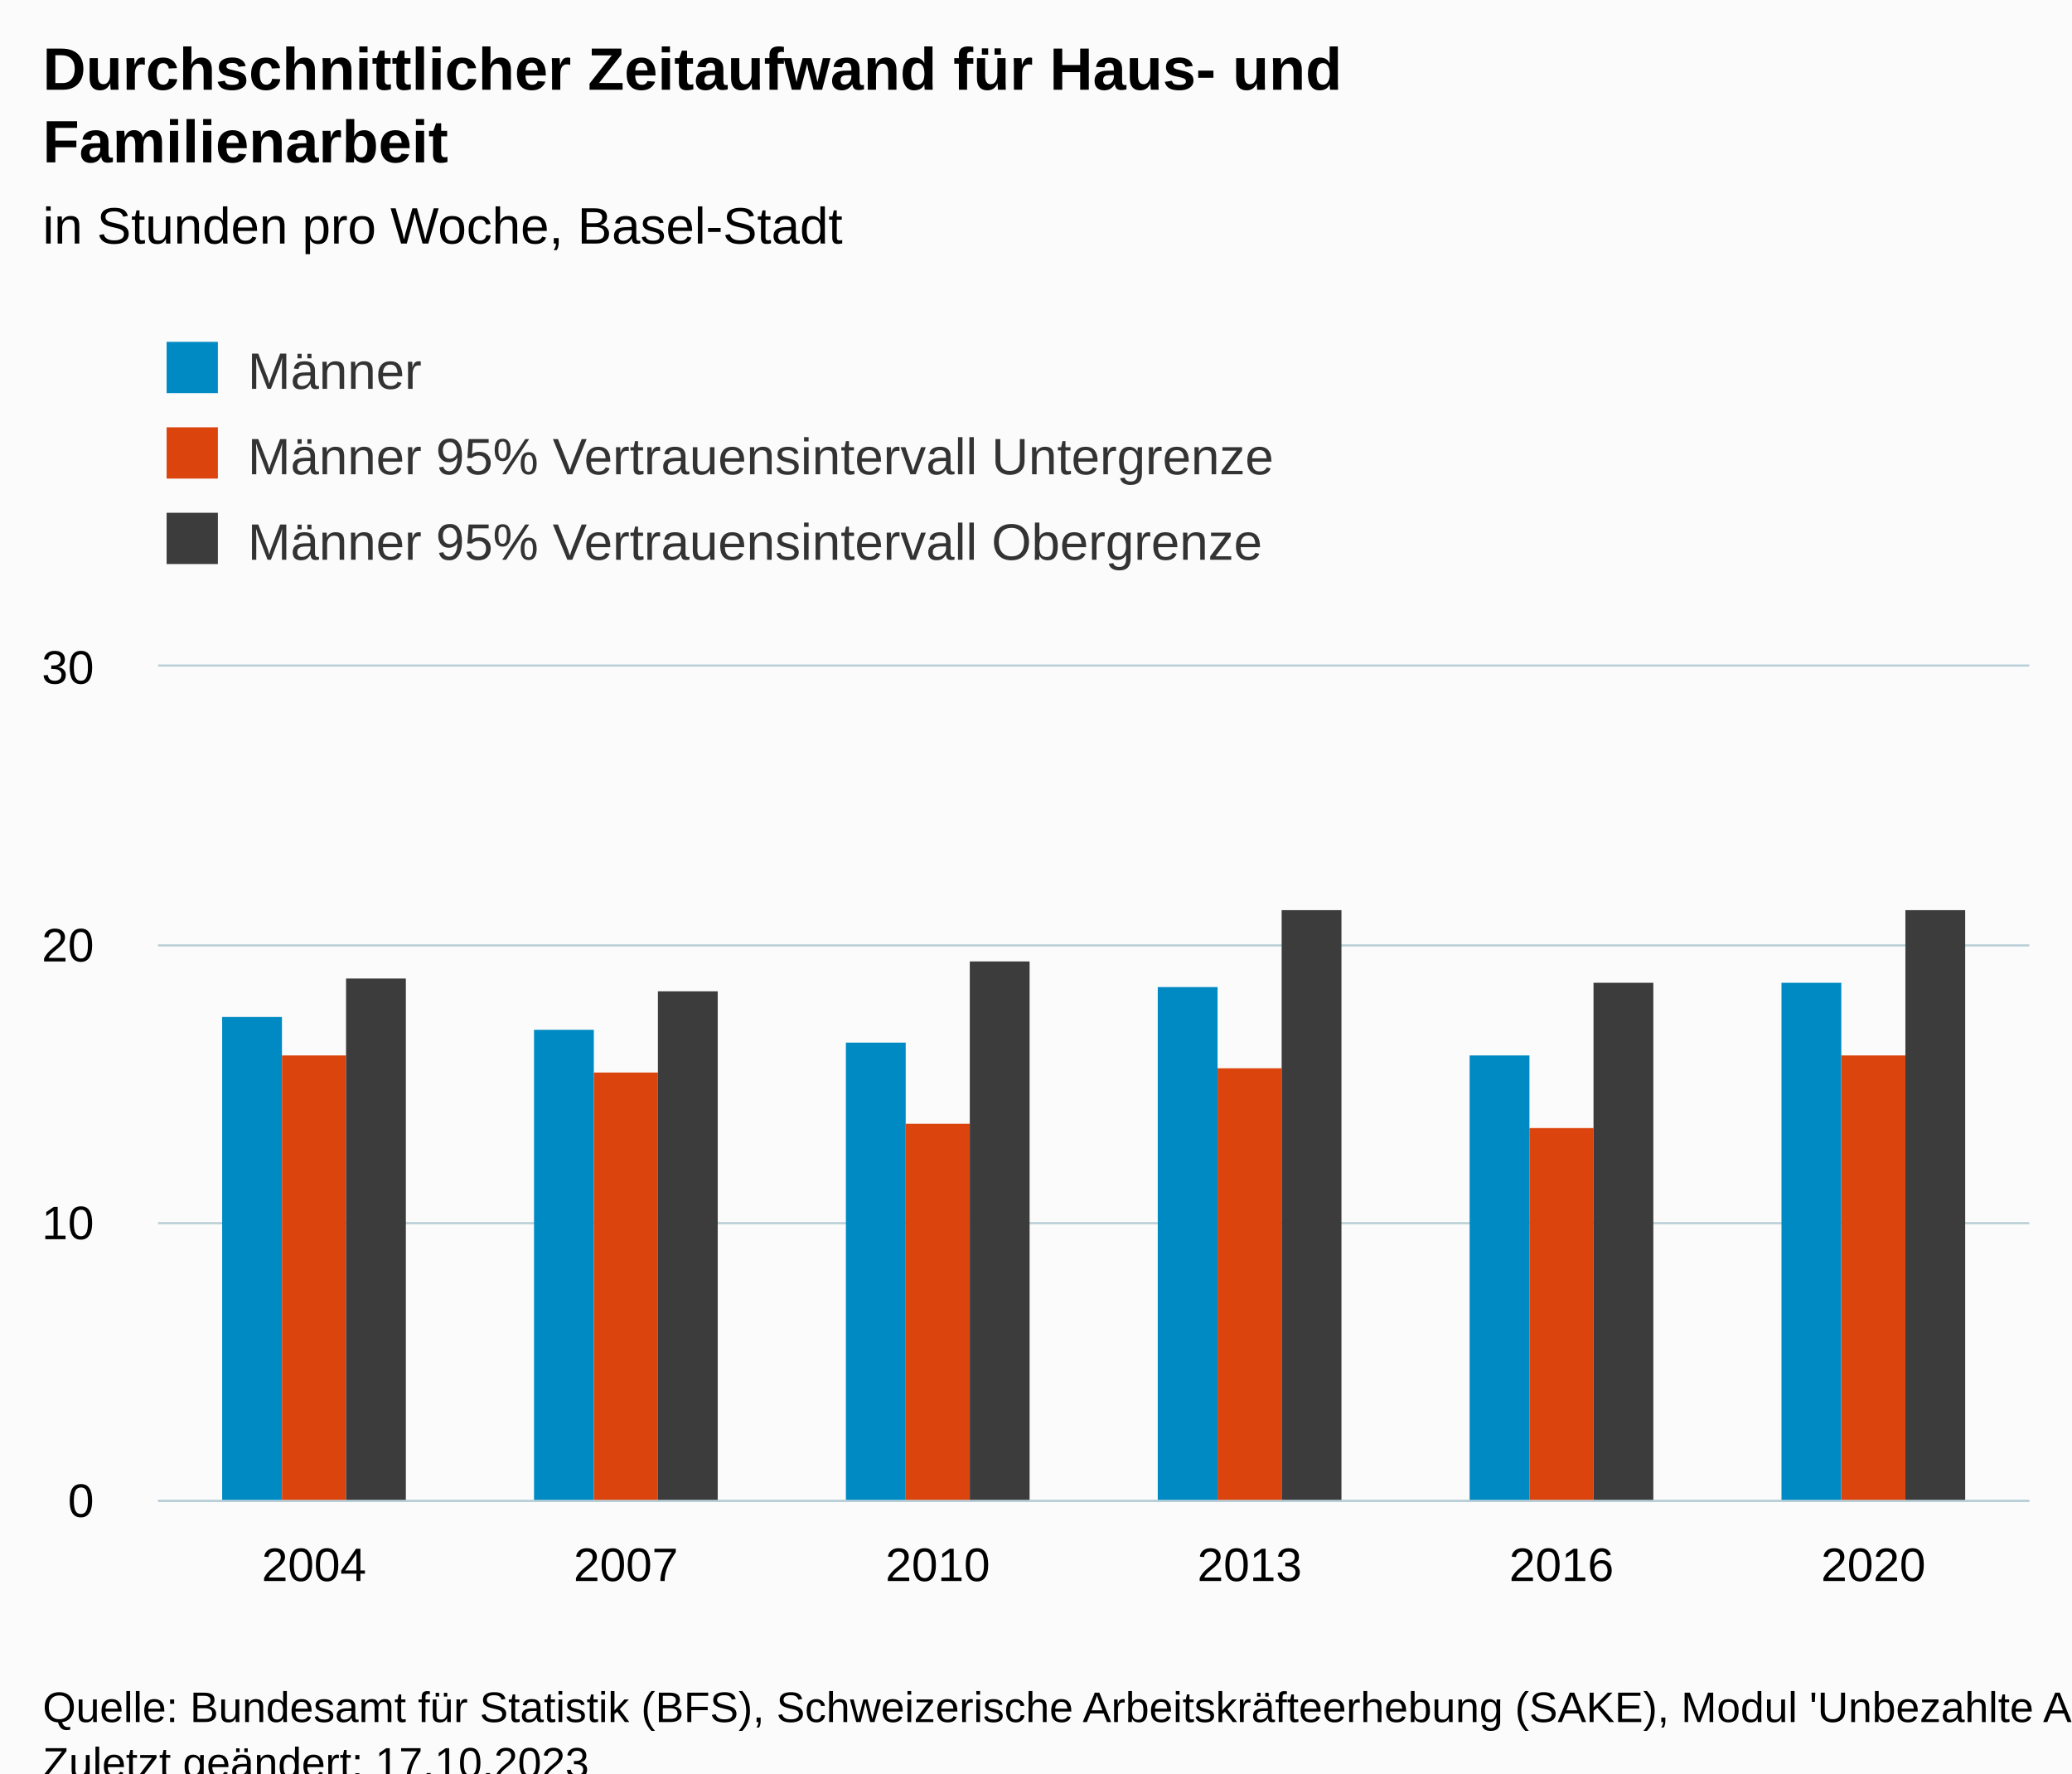
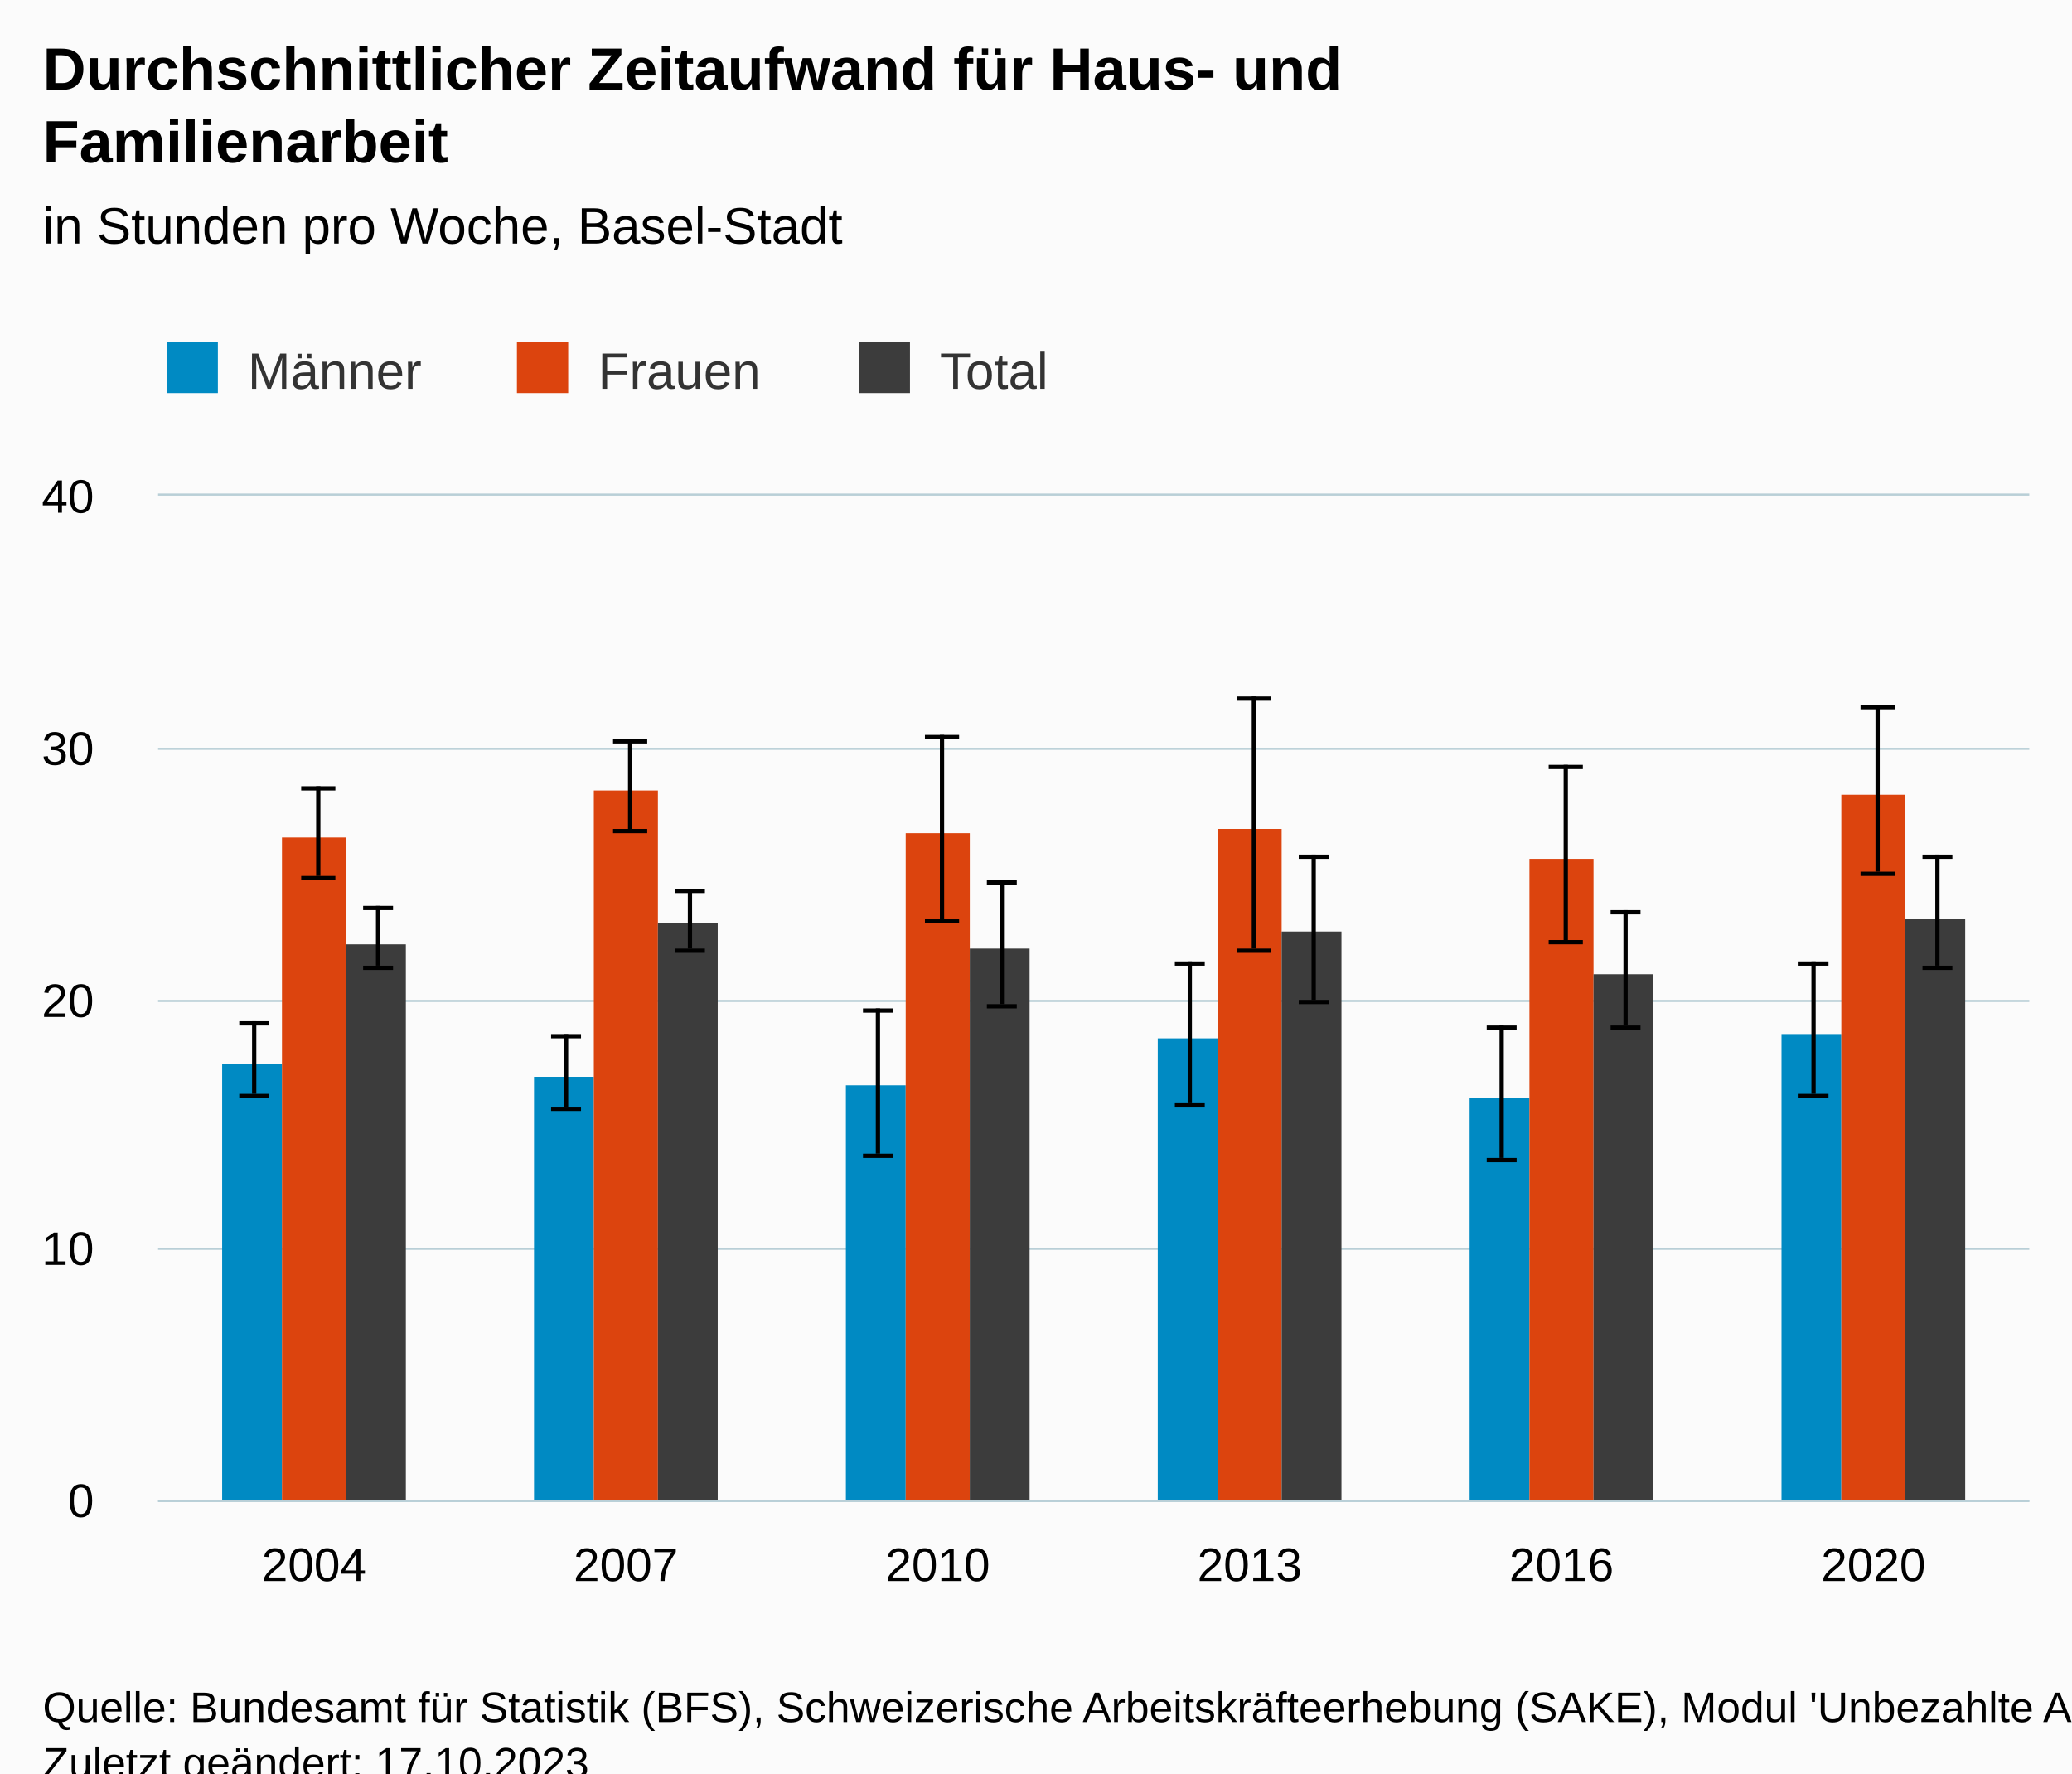
<svg xmlns="http://www.w3.org/2000/svg" version="1.1" class="highcharts-root" style="font-family:Arial;font-size:12px;" viewBox="0 0 485 415">
  <defs>
-     <clipPath id="highcharts-b6pqiz0-25-">
-       <rect x="0" y="0" width="438" height="195" fill="none" />
+     <clipPath id="highcharts-ktkveff-43-">
+       <rect x="0" y="0" width="438" height="235" fill="none" />
    </clipPath>
-     <clipPath id="highcharts-b6pqiz0-32-">
-       <rect x="0" y="0" width="438" height="195" fill="none" />
+     <clipPath id="highcharts-ktkveff-50-">
+       <rect x="0" y="0" width="438" height="235" fill="none" />
    </clipPath>
-     <clipPath id="highcharts-b6pqiz0-45-">
-       <rect x="37" y="156" width="438" height="195" fill="none" />
+     <clipPath id="highcharts-ktkveff-81-">
+       <rect x="37" y="116" width="438" height="235" fill="none" />
    </clipPath>
  </defs>
  <rect fill="#fbfbfb" class="highcharts-background" x="0" y="0" width="485" height="428" rx="0" ry="0" />
-   <rect fill="none" class="highcharts-plot-background" x="37" y="156" width="438" height="195" />
+   <rect fill="none" class="highcharts-plot-background" x="37" y="116" width="438" height="235" />
  <g class="highcharts-pane-group" data-z-index="0" />
  <g class="highcharts-grid highcharts-xaxis-grid" data-z-index="1">
-     <path fill="none" data-z-index="1" class="highcharts-grid-line" d="M 109.5 156 L 109.5 351" opacity="1" />
-     <path fill="none" data-z-index="1" class="highcharts-grid-line" d="M 182.5 156 L 182.5 351" opacity="1" />
-     <path fill="none" data-z-index="1" class="highcharts-grid-line" d="M 255.5 156 L 255.5 351" opacity="1" />
-     <path fill="none" data-z-index="1" class="highcharts-grid-line" d="M 328.5 156 L 328.5 351" opacity="1" />
-     <path fill="none" data-z-index="1" class="highcharts-grid-line" d="M 401.5 156 L 401.5 351" opacity="1" />
-     <path fill="none" data-z-index="1" class="highcharts-grid-line" d="M 474.5 156 L 474.5 351" opacity="1" />
-     <path fill="none" data-z-index="1" class="highcharts-grid-line" d="M 36.5 156 L 36.5 351" opacity="1" />
+     <path fill="none" data-z-index="1" class="highcharts-grid-line" d="M 109.5 116 L 109.5 351" opacity="1" />
+     <path fill="none" data-z-index="1" class="highcharts-grid-line" d="M 182.5 116 L 182.5 351" opacity="1" />
+     <path fill="none" data-z-index="1" class="highcharts-grid-line" d="M 255.5 116 L 255.5 351" opacity="1" />
+     <path fill="none" data-z-index="1" class="highcharts-grid-line" d="M 328.5 116 L 328.5 351" opacity="1" />
+     <path fill="none" data-z-index="1" class="highcharts-grid-line" d="M 401.5 116 L 401.5 351" opacity="1" />
+     <path fill="none" data-z-index="1" class="highcharts-grid-line" d="M 474.5 116 L 474.5 351" opacity="1" />
+     <path fill="none" data-z-index="1" class="highcharts-grid-line" d="M 36.5 116 L 36.5 351" opacity="1" />
  </g>
  <g class="highcharts-grid highcharts-yaxis-grid" data-z-index="1">
    <path fill="none" stroke="#B9CFD7" stroke-width="0.5" data-z-index="1" class="highcharts-grid-line" d="M 37 351.25 L 475 351.25" opacity="1" />
-     <path fill="none" stroke="#B9CFD7" stroke-width="0.5" data-z-index="1" class="highcharts-grid-line" d="M 37 286.25 L 475 286.25" opacity="1" />
-     <path fill="none" stroke="#B9CFD7" stroke-width="0.5" data-z-index="1" class="highcharts-grid-line" d="M 37 221.25 L 475 221.25" opacity="1" />
-     <path fill="none" stroke="#B9CFD7" stroke-width="0.5" data-z-index="1" class="highcharts-grid-line" d="M 37 155.75 L 475 155.75" opacity="1" />
-   </g>
-   <rect fill="none" class="highcharts-plot-border" data-z-index="1" x="37" y="156" width="438" height="195" />
+     <path fill="none" stroke="#B9CFD7" stroke-width="0.5" data-z-index="1" class="highcharts-grid-line" d="M 37 292.25 L 475 292.25" opacity="1" />
+     <path fill="none" stroke="#B9CFD7" stroke-width="0.5" data-z-index="1" class="highcharts-grid-line" d="M 37 234.25 L 475 234.25" opacity="1" />
+     <path fill="none" stroke="#B9CFD7" stroke-width="0.5" data-z-index="1" class="highcharts-grid-line" d="M 37 175.25 L 475 175.25" opacity="1" />
+     <path fill="none" stroke="#B9CFD7" stroke-width="0.5" data-z-index="1" class="highcharts-grid-line" d="M 37 115.75 L 475 115.75" opacity="1" />
+   </g>
+   <rect fill="none" class="highcharts-plot-border" data-z-index="1" x="37" y="116" width="438" height="235" />
  <g class="highcharts-axis highcharts-xaxis" data-z-index="2">
    <path fill="none" class="highcharts-axis-line" stroke="#B9CFD7" stroke-width="0.5" data-z-index="7" d="M 37 351.25 L 475 351.25" />
  </g>
  <g class="highcharts-axis highcharts-yaxis" data-z-index="2">
-     <path fill="none" class="highcharts-axis-line" data-z-index="7" d="M 37 156 L 37 351" />
+     <path fill="none" class="highcharts-axis-line" data-z-index="7" d="M 37 116 L 37 351" />
  </g>
  <g class="highcharts-series-group" data-z-index="3">
-     <g class="highcharts-series highcharts-series-0 highcharts-column-series" data-z-index="0.1" opacity="1" transform="translate(37,156) scale(1 1)" clip-path="url(#highcharts-b6pqiz0-32-)">
-       <rect x="15" y="82" width="14" height="114" fill="#008AC3" opacity="1" class="highcharts-point" />
-       <rect x="88" y="85" width="14" height="111" fill="#008AC3" opacity="1" class="highcharts-point" />
-       <rect x="161" y="88" width="14" height="108" fill="#008AC3" opacity="1" class="highcharts-point" />
-       <rect x="234" y="75" width="14" height="121" fill="#008AC3" opacity="1" class="highcharts-point" />
-       <rect x="307" y="91" width="14" height="105" fill="#008AC3" opacity="1" class="highcharts-point" />
-       <rect x="380" y="74" width="14" height="122" fill="#008AC3" opacity="1" class="highcharts-point" />
-     </g>
-     <g class="highcharts-markers highcharts-series-0 highcharts-column-series" data-z-index="0.1" opacity="1" transform="translate(37,156) scale(1 1)" clip-path="none" />
-     <g class="highcharts-series highcharts-series-1 highcharts-column-series" data-z-index="0.1" opacity="1" transform="translate(37,156) scale(1 1)" clip-path="url(#highcharts-b6pqiz0-32-)">
-       <rect x="29" y="91" width="15" height="105" fill="#DC440E" opacity="1" class="highcharts-point" />
-       <rect x="102" y="95" width="15" height="101" fill="#DC440E" opacity="1" class="highcharts-point" />
-       <rect x="175" y="107" width="15" height="89" fill="#DC440E" opacity="1" class="highcharts-point" />
-       <rect x="248" y="94" width="15" height="102" fill="#DC440E" opacity="1" class="highcharts-point" />
-       <rect x="321" y="108" width="15" height="88" fill="#DC440E" opacity="1" class="highcharts-point" />
-       <rect x="394" y="91" width="15" height="105" fill="#DC440E" opacity="1" class="highcharts-point" />
-     </g>
-     <g class="highcharts-markers highcharts-series-1 highcharts-column-series" data-z-index="0.1" opacity="1" transform="translate(37,156) scale(1 1)" clip-path="none" />
-     <g class="highcharts-series highcharts-series-2 highcharts-column-series" data-z-index="0.1" opacity="1" transform="translate(37,156) scale(1 1)" clip-path="url(#highcharts-b6pqiz0-32-)">
-       <rect x="44" y="73" width="14" height="123" fill="#3c3c3c" opacity="1" class="highcharts-point" />
-       <rect x="117" y="76" width="14" height="120" fill="#3c3c3c" opacity="1" class="highcharts-point" />
-       <rect x="190" y="69" width="14" height="127" fill="#3c3c3c" opacity="1" class="highcharts-point" />
-       <rect x="263" y="57" width="14" height="139" fill="#3c3c3c" opacity="1" class="highcharts-point" />
-       <rect x="336" y="74" width="14" height="122" fill="#3c3c3c" opacity="1" class="highcharts-point" />
-       <rect x="409" y="57" width="14" height="139" fill="#3c3c3c" opacity="1" class="highcharts-point" />
-     </g>
-     <g class="highcharts-markers highcharts-series-2 highcharts-column-series" data-z-index="0.1" opacity="1" transform="translate(37,156) scale(1 1)" clip-path="none" />
+     <g class="highcharts-series highcharts-series-0 highcharts-column-series" data-z-index="0.1" opacity="1" transform="translate(37,116) scale(1 1)" clip-path="url(#highcharts-ktkveff-50-)">
+       <rect x="15" y="133" width="14" height="103" fill="#008AC3" opacity="1" class="highcharts-point" />
+       <rect x="88" y="136" width="14" height="100" fill="#008AC3" opacity="1" class="highcharts-point" />
+       <rect x="161" y="138" width="14" height="98" fill="#008AC3" opacity="1" class="highcharts-point" />
+       <rect x="234" y="127" width="14" height="109" fill="#008AC3" opacity="1" class="highcharts-point" />
+       <rect x="307" y="141" width="14" height="95" fill="#008AC3" opacity="1" class="highcharts-point" />
+       <rect x="380" y="126" width="14" height="110" fill="#008AC3" opacity="1" class="highcharts-point" />
+     </g>
+     <g class="highcharts-markers highcharts-series-0 highcharts-column-series" data-z-index="0.1" opacity="1" transform="translate(37,116) scale(1 1)" clip-path="none" />
+     <g class="highcharts-series highcharts-series-1 highcharts-errorbar-series" data-z-index="0.1" opacity="1" transform="translate(37,116) scale(1 1)" clip-path="url(#highcharts-ktkveff-50-)">
+       <g class="highcharts-point">
+         <path fill="none" class="highcharts-boxplot-stem" stroke="#000000" stroke-width="1" d="M 22.5 140 L 22.5 123 M 22.5 140 L 22.5 140" />
+         <path fill="none" class="highcharts-boxplot-whisker" stroke="#000000" stroke-width="1" d="M 19 123.5 L 26 123.5 M 19 140.5 L 26 140.5" />
+         <path fill="none" class="highcharts-boxplot-median" stroke="#000000" stroke-width="2" d="M 0 0" />
+       </g>
+       <g class="highcharts-point">
+         <path fill="none" class="highcharts-boxplot-stem" stroke="#000000" stroke-width="1" d="M 95.5 143 L 95.5 126 M 95.5 143 L 95.5 143" />
+         <path fill="none" class="highcharts-boxplot-whisker" stroke="#000000" stroke-width="1" d="M 92 126.5 L 99 126.5 M 92 143.5 L 99 143.5" />
+         <path fill="none" class="highcharts-boxplot-median" stroke="#000000" stroke-width="2" d="M 0 0" />
+       </g>
+       <g class="highcharts-point">
+         <path fill="none" class="highcharts-boxplot-stem" stroke="#000000" stroke-width="1" d="M 168.5 154 L 168.5 120 M 168.5 154 L 168.5 154" />
+         <path fill="none" class="highcharts-boxplot-whisker" stroke="#000000" stroke-width="1" d="M 165 120.5 L 172 120.5 M 165 154.5 L 172 154.5" />
+         <path fill="none" class="highcharts-boxplot-median" stroke="#000000" stroke-width="2" d="M 0 0" />
+       </g>
+       <g class="highcharts-point">
+         <path fill="none" class="highcharts-boxplot-stem" stroke="#000000" stroke-width="1" d="M 241.5 142 L 241.5 109 M 241.5 142 L 241.5 142" />
+         <path fill="none" class="highcharts-boxplot-whisker" stroke="#000000" stroke-width="1" d="M 238 109.5 L 245 109.5 M 238 142.5 L 245 142.5" />
+         <path fill="none" class="highcharts-boxplot-median" stroke="#000000" stroke-width="2" d="M 0 0" />
+       </g>
+       <g class="highcharts-point">
+         <path fill="none" class="highcharts-boxplot-stem" stroke="#000000" stroke-width="1" d="M 314.5 155 L 314.5 124 M 314.5 155 L 314.5 155" />
+         <path fill="none" class="highcharts-boxplot-whisker" stroke="#000000" stroke-width="1" d="M 311 124.5 L 318 124.5 M 311 155.5 L 318 155.5" />
+         <path fill="none" class="highcharts-boxplot-median" stroke="#000000" stroke-width="2" d="M 0 0" />
+       </g>
+       <g class="highcharts-point">
+         <path fill="none" class="highcharts-boxplot-stem" stroke="#000000" stroke-width="1" d="M 387.5 140 L 387.5 109 M 387.5 140 L 387.5 140" />
+         <path fill="none" class="highcharts-boxplot-whisker" stroke="#000000" stroke-width="1" d="M 384 109.5 L 391 109.5 M 384 140.5 L 391 140.5" />
+         <path fill="none" class="highcharts-boxplot-median" stroke="#000000" stroke-width="2" d="M 0 0" />
+       </g>
+     </g>
+     <g class="highcharts-markers highcharts-series-1 highcharts-errorbar-series" data-z-index="0.1" opacity="1" transform="translate(37,116) scale(1 1)" clip-path="none" />
+     <g class="highcharts-series highcharts-series-2 highcharts-column-series" data-z-index="0.1" opacity="1" transform="translate(37,116) scale(1 1)" clip-path="url(#highcharts-ktkveff-50-)">
+       <rect x="29" y="80" width="15" height="156" fill="#DC440E" opacity="1" class="highcharts-point" />
+       <rect x="102" y="69" width="15" height="167" fill="#DC440E" opacity="1" class="highcharts-point" />
+       <rect x="175" y="79" width="15" height="157" fill="#DC440E" opacity="1" class="highcharts-point" />
+       <rect x="248" y="78" width="15" height="158" fill="#DC440E" opacity="1" class="highcharts-point" />
+       <rect x="321" y="85" width="15" height="151" fill="#DC440E" opacity="1" class="highcharts-point" />
+       <rect x="394" y="70" width="15" height="166" fill="#DC440E" opacity="1" class="highcharts-point" />
+     </g>
+     <g class="highcharts-markers highcharts-series-2 highcharts-column-series" data-z-index="0.1" opacity="1" transform="translate(37,116) scale(1 1)" clip-path="none" />
+     <g class="highcharts-series highcharts-series-3 highcharts-errorbar-series" data-z-index="0.1" opacity="1" transform="translate(37,116) scale(1 1)" clip-path="url(#highcharts-ktkveff-50-)">
+       <g class="highcharts-point">
+         <path fill="none" class="highcharts-boxplot-stem" stroke="#000000" stroke-width="1" d="M 37.5 89 L 37.5 68 M 37.5 89 L 37.5 89" />
+         <path fill="none" class="highcharts-boxplot-whisker" stroke="#000000" stroke-width="1" d="M 33.5 68.5 L 41.5 68.5 M 33.5 89.5 L 41.5 89.5" />
+         <path fill="none" class="highcharts-boxplot-median" stroke="#000000" stroke-width="2" d="M 0 0" />
+       </g>
+       <g class="highcharts-point">
+         <path fill="none" class="highcharts-boxplot-stem" stroke="#000000" stroke-width="1" d="M 110.5 78 L 110.5 57 M 110.5 78 L 110.5 78" />
+         <path fill="none" class="highcharts-boxplot-whisker" stroke="#000000" stroke-width="1" d="M 106.5 57.5 L 114.5 57.5 M 106.5 78.5 L 114.5 78.5" />
+         <path fill="none" class="highcharts-boxplot-median" stroke="#000000" stroke-width="2" d="M 0 0" />
+       </g>
+       <g class="highcharts-point">
+         <path fill="none" class="highcharts-boxplot-stem" stroke="#000000" stroke-width="1" d="M 183.5 99 L 183.5 56 M 183.5 99 L 183.5 99" />
+         <path fill="none" class="highcharts-boxplot-whisker" stroke="#000000" stroke-width="1" d="M 179.5 56.5 L 187.5 56.5 M 179.5 99.5 L 187.5 99.5" />
+         <path fill="none" class="highcharts-boxplot-median" stroke="#000000" stroke-width="2" d="M 0 0" />
+       </g>
+       <g class="highcharts-point">
+         <path fill="none" class="highcharts-boxplot-stem" stroke="#000000" stroke-width="1" d="M 256.5 106 L 256.5 47 M 256.5 106 L 256.5 106" />
+         <path fill="none" class="highcharts-boxplot-whisker" stroke="#000000" stroke-width="1" d="M 252.5 47.5 L 260.5 47.5 M 252.5 106.5 L 260.5 106.5" />
+         <path fill="none" class="highcharts-boxplot-median" stroke="#000000" stroke-width="2" d="M 0 0" />
+       </g>
+       <g class="highcharts-point">
+         <path fill="none" class="highcharts-boxplot-stem" stroke="#000000" stroke-width="1" d="M 329.5 104 L 329.5 63 M 329.5 104 L 329.5 104" />
+         <path fill="none" class="highcharts-boxplot-whisker" stroke="#000000" stroke-width="1" d="M 325.5 63.5 L 333.5 63.5 M 325.5 104.5 L 333.5 104.5" />
+         <path fill="none" class="highcharts-boxplot-median" stroke="#000000" stroke-width="2" d="M 0 0" />
+       </g>
+       <g class="highcharts-point">
+         <path fill="none" class="highcharts-boxplot-stem" stroke="#000000" stroke-width="1" d="M 402.5 88 L 402.5 49 M 402.5 88 L 402.5 88" />
+         <path fill="none" class="highcharts-boxplot-whisker" stroke="#000000" stroke-width="1" d="M 398.5 49.5 L 406.5 49.5 M 398.5 88.5 L 406.5 88.5" />
+         <path fill="none" class="highcharts-boxplot-median" stroke="#000000" stroke-width="2" d="M 0 0" />
+       </g>
+     </g>
+     <g class="highcharts-markers highcharts-series-3 highcharts-errorbar-series" data-z-index="0.1" opacity="1" transform="translate(37,116) scale(1 1)" clip-path="none" />
+     <g class="highcharts-series highcharts-series-4 highcharts-column-series" data-z-index="0.1" opacity="1" transform="translate(37,116) scale(1 1)" clip-path="url(#highcharts-ktkveff-50-)">
+       <rect x="44" y="105" width="14" height="131" fill="#3c3c3c" opacity="1" class="highcharts-point" />
+       <rect x="117" y="100" width="14" height="136" fill="#3c3c3c" opacity="1" class="highcharts-point" />
+       <rect x="190" y="106" width="14" height="130" fill="#3c3c3c" opacity="1" class="highcharts-point" />
+       <rect x="263" y="102" width="14" height="134" fill="#3c3c3c" opacity="1" class="highcharts-point" />
+       <rect x="336" y="112" width="14" height="124" fill="#3c3c3c" opacity="1" class="highcharts-point" />
+       <rect x="409" y="99" width="14" height="137" fill="#3c3c3c" opacity="1" class="highcharts-point" />
+     </g>
+     <g class="highcharts-markers highcharts-series-4 highcharts-column-series" data-z-index="0.1" opacity="1" transform="translate(37,116) scale(1 1)" clip-path="none" />
+     <g class="highcharts-series highcharts-series-5 highcharts-errorbar-series" data-z-index="0.1" opacity="1" transform="translate(37,116) scale(1 1)" clip-path="url(#highcharts-ktkveff-50-)">
+       <g class="highcharts-point">
+         <path fill="none" class="highcharts-boxplot-stem" stroke="#000000" stroke-width="1" d="M 51.5 110 L 51.5 96 M 51.5 110 L 51.5 110" />
+         <path fill="none" class="highcharts-boxplot-whisker" stroke="#000000" stroke-width="1" d="M 48 96.5 L 55 96.5 M 48 110.5 L 55 110.5" />
+         <path fill="none" class="highcharts-boxplot-median" stroke="#000000" stroke-width="2" d="M 0 0" />
+       </g>
+       <g class="highcharts-point">
+         <path fill="none" class="highcharts-boxplot-stem" stroke="#000000" stroke-width="1" d="M 124.5 106 L 124.5 92 M 124.5 106 L 124.5 106" />
+         <path fill="none" class="highcharts-boxplot-whisker" stroke="#000000" stroke-width="1" d="M 121 92.5 L 128 92.5 M 121 106.5 L 128 106.5" />
+         <path fill="none" class="highcharts-boxplot-median" stroke="#000000" stroke-width="2" d="M 0 0" />
+       </g>
+       <g class="highcharts-point">
+         <path fill="none" class="highcharts-boxplot-stem" stroke="#000000" stroke-width="1" d="M 197.5 119 L 197.5 90 M 197.5 119 L 197.5 119" />
+         <path fill="none" class="highcharts-boxplot-whisker" stroke="#000000" stroke-width="1" d="M 194 90.5 L 201 90.5 M 194 119.5 L 201 119.5" />
+         <path fill="none" class="highcharts-boxplot-median" stroke="#000000" stroke-width="2" d="M 0 0" />
+       </g>
+       <g class="highcharts-point">
+         <path fill="none" class="highcharts-boxplot-stem" stroke="#000000" stroke-width="1" d="M 270.5 118 L 270.5 84 M 270.5 118 L 270.5 118" />
+         <path fill="none" class="highcharts-boxplot-whisker" stroke="#000000" stroke-width="1" d="M 267 84.5 L 274 84.5 M 267 118.5 L 274 118.5" />
+         <path fill="none" class="highcharts-boxplot-median" stroke="#000000" stroke-width="2" d="M 0 0" />
+       </g>
+       <g class="highcharts-point">
+         <path fill="none" class="highcharts-boxplot-stem" stroke="#000000" stroke-width="1" d="M 343.5 124 L 343.5 97 M 343.5 124 L 343.5 124" />
+         <path fill="none" class="highcharts-boxplot-whisker" stroke="#000000" stroke-width="1" d="M 340 97.5 L 347 97.5 M 340 124.5 L 347 124.5" />
+         <path fill="none" class="highcharts-boxplot-median" stroke="#000000" stroke-width="2" d="M 0 0" />
+       </g>
+       <g class="highcharts-point">
+         <path fill="none" class="highcharts-boxplot-stem" stroke="#000000" stroke-width="1" d="M 416.5 110 L 416.5 84 M 416.5 110 L 416.5 110" />
+         <path fill="none" class="highcharts-boxplot-whisker" stroke="#000000" stroke-width="1" d="M 413 84.5 L 420 84.5 M 413 110.5 L 420 110.5" />
+         <path fill="none" class="highcharts-boxplot-median" stroke="#000000" stroke-width="2" d="M 0 0" />
+       </g>
+     </g>
+     <g class="highcharts-markers highcharts-series-5 highcharts-errorbar-series" data-z-index="0.1" opacity="1" transform="translate(37,116) scale(1 1)" clip-path="none" />
  </g>
  <text x="10" text-anchor="start" class="highcharts-title" data-z-index="4" style="color:#000000;font-size:14px;font-weight:bold;fill:#000000;" y="21">
    <tspan>Durchschnittlicher Zeitaufwand für Haus- und</tspan>
    <tspan dy="17" x="10">Familienarbeit</tspan>
  </text>
  <text x="10" text-anchor="start" class="highcharts-subtitle" data-z-index="4" style="color:#000000;font-size:12px;font-weight:normal;fill:#000000;" y="57">
    <tspan>in Stunden pro Woche, Basel-Stadt</tspan>
  </text>
  <text x="10" text-anchor="start" class="highcharts-caption" data-z-index="4" style="color:#666666;fill:#666666;" y="385" />
  <g class="highcharts-legend" data-z-index="7" transform="translate(29,73)">
-     <rect fill="none" class="highcharts-legend-box" rx="0" ry="0" x="0" y="0" width="281" height="71" visibility="visible" />
+     <rect fill="none" class="highcharts-legend-box" rx="0" ry="0" x="0" y="0" width="226" height="31" visibility="visible" />
    <g data-z-index="1">
      <g>
        <g class="highcharts-legend-item highcharts-column-series highcharts-color-undefined highcharts-series-0" data-z-index="1" transform="translate(8,3)">
          <text x="21" style="color:#333333;cursor:pointer;font-size:12px;font-weight:normal;fill:#333333;" text-anchor="start" data-z-index="2" y="15">
            <tspan>Männer</tspan>
          </text>
          <rect x="2" y="4" width="12" height="12" fill="#008AC3" class="highcharts-point" data-z-index="3" />
        </g>
-         <g class="highcharts-legend-item highcharts-column-series highcharts-color-undefined highcharts-series-1" data-z-index="1" transform="translate(8,23)">
+         <g class="highcharts-legend-item highcharts-column-series highcharts-color-undefined highcharts-series-2" data-z-index="1" transform="translate(90,3)">
          <text x="21" y="15" style="color:#333333;cursor:pointer;font-size:12px;font-weight:normal;fill:#333333;" text-anchor="start" data-z-index="2">
-             <tspan>Männer 95% Vertrauensintervall Untergrenze</tspan>
+             <tspan>Frauen</tspan>
          </text>
          <rect x="2" y="4" width="12" height="12" fill="#DC440E" class="highcharts-point" data-z-index="3" />
        </g>
-         <g class="highcharts-legend-item highcharts-column-series highcharts-color-undefined highcharts-series-2" data-z-index="1" transform="translate(8,43)">
+         <g class="highcharts-legend-item highcharts-column-series highcharts-color-undefined highcharts-series-4" data-z-index="1" transform="translate(170,3)">
          <text x="21" y="15" style="color:#333333;cursor:pointer;font-size:12px;font-weight:normal;fill:#333333;" text-anchor="start" data-z-index="2">
-             <tspan>Männer 95% Vertrauensintervall Obergrenze</tspan>
+             <tspan>Total</tspan>
          </text>
          <rect x="2" y="4" width="12" height="12" fill="#3c3c3c" class="highcharts-point" data-z-index="3" />
        </g>
      </g>
    </g>
  </g>
  <g class="highcharts-axis-labels highcharts-xaxis-labels" data-z-index="7">
    <text x="73.5" style="color:#000000;cursor:default;font-size:11px;fill:#000000;" text-anchor="middle" transform="translate(0,0)" y="370" opacity="1">2004</text>
    <text x="146.5" style="color:#000000;cursor:default;font-size:11px;fill:#000000;" text-anchor="middle" transform="translate(0,0)" y="370" opacity="1">2007</text>
    <text x="219.5" style="color:#000000;cursor:default;font-size:11px;fill:#000000;" text-anchor="middle" transform="translate(0,0)" y="370" opacity="1">2010</text>
    <text x="292.5" style="color:#000000;cursor:default;font-size:11px;fill:#000000;" text-anchor="middle" transform="translate(0,0)" y="370" opacity="1">2013</text>
    <text x="365.5" style="color:#000000;cursor:default;font-size:11px;fill:#000000;" text-anchor="middle" transform="translate(0,0)" y="370" opacity="1">2016</text>
    <text x="438.5" style="color:#000000;cursor:default;font-size:11px;fill:#000000;" text-anchor="middle" transform="translate(0,0)" y="370" opacity="1">2020</text>
  </g>
  <g class="highcharts-axis-labels highcharts-yaxis-labels" data-z-index="7">
    <text x="22" style="color:#000000;cursor:default;font-size:11px;fill:#000000;" text-anchor="end" transform="translate(0,0)" y="355" opacity="1">0</text>
-     <text x="22" style="color:#000000;cursor:default;font-size:11px;fill:#000000;" text-anchor="end" transform="translate(0,0)" y="290" opacity="1">10</text>
-     <text x="22" style="color:#000000;cursor:default;font-size:11px;fill:#000000;" text-anchor="end" transform="translate(0,0)" y="225" opacity="1">20</text>
-     <text x="22" style="color:#000000;cursor:default;font-size:11px;fill:#000000;" text-anchor="end" transform="translate(0,0)" y="160" opacity="1">30</text>
+     <text x="22" style="color:#000000;cursor:default;font-size:11px;fill:#000000;" text-anchor="end" transform="translate(0,0)" y="296" opacity="1">10</text>
+     <text x="22" style="color:#000000;cursor:default;font-size:11px;fill:#000000;" text-anchor="end" transform="translate(0,0)" y="238" opacity="1">20</text>
+     <text x="22" style="color:#000000;cursor:default;font-size:11px;fill:#000000;" text-anchor="end" transform="translate(0,0)" y="179" opacity="1">30</text>
+     <text x="22" style="color:#000000;cursor:default;font-size:11px;fill:#000000;" text-anchor="end" transform="translate(0,0)" y="120" opacity="1">40</text>
  </g>
  <text x="10" class="highcharts-credits" text-anchor="start" data-z-index="8" style="cursor:default;color:#000000;font-size:10px;fill:#000000;" y="403">
    <tspan>Quelle: Bundesamt für Statistik (BFS), Schweizerische Arbeitskräfteerhebung (SAKE), Modul 'Unbezahlte Arbeit'.</tspan>
    <tspan x="10" dy="13">Zuletzt geändert: 17.10.2023</tspan>
  </text>
-   <g class="highcharts-control-points" data-z-index="99" clip-path="url(#highcharts-b6pqiz0-45-)" />
+   <g class="highcharts-control-points" data-z-index="99" clip-path="url(#highcharts-ktkveff-81-)" />
</svg>
